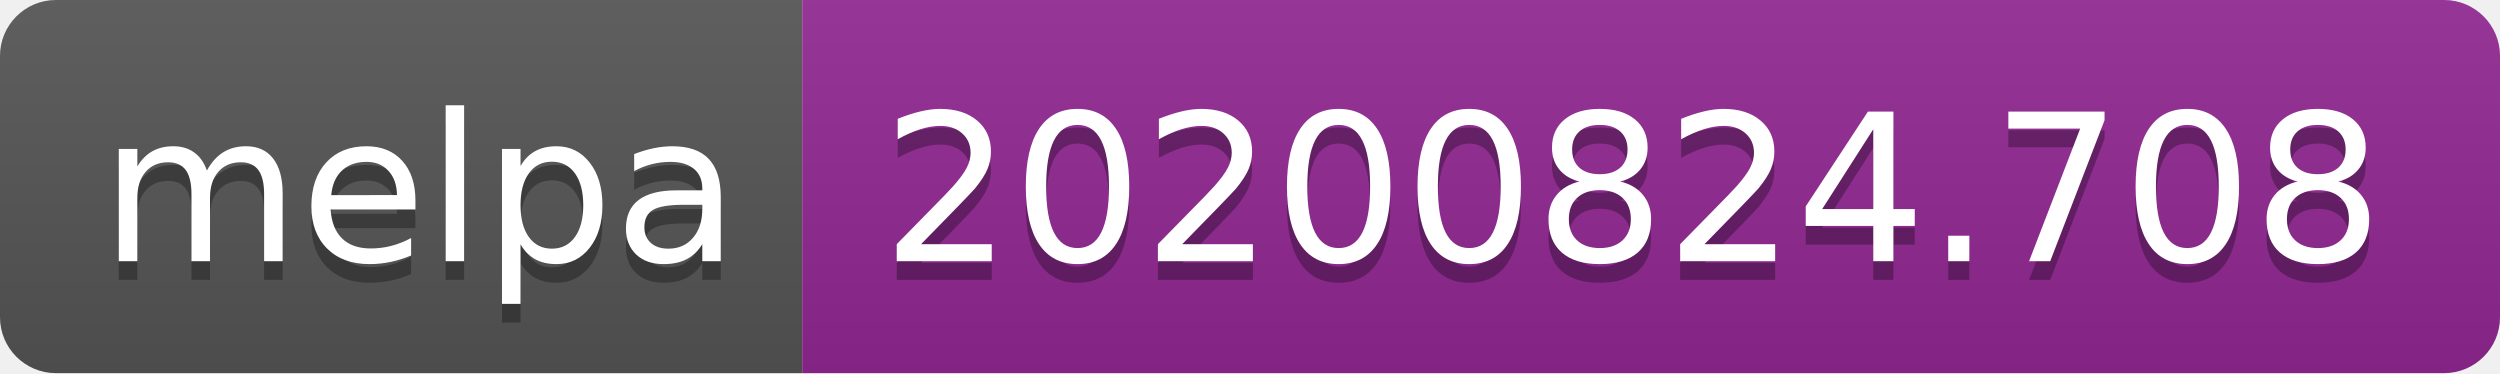
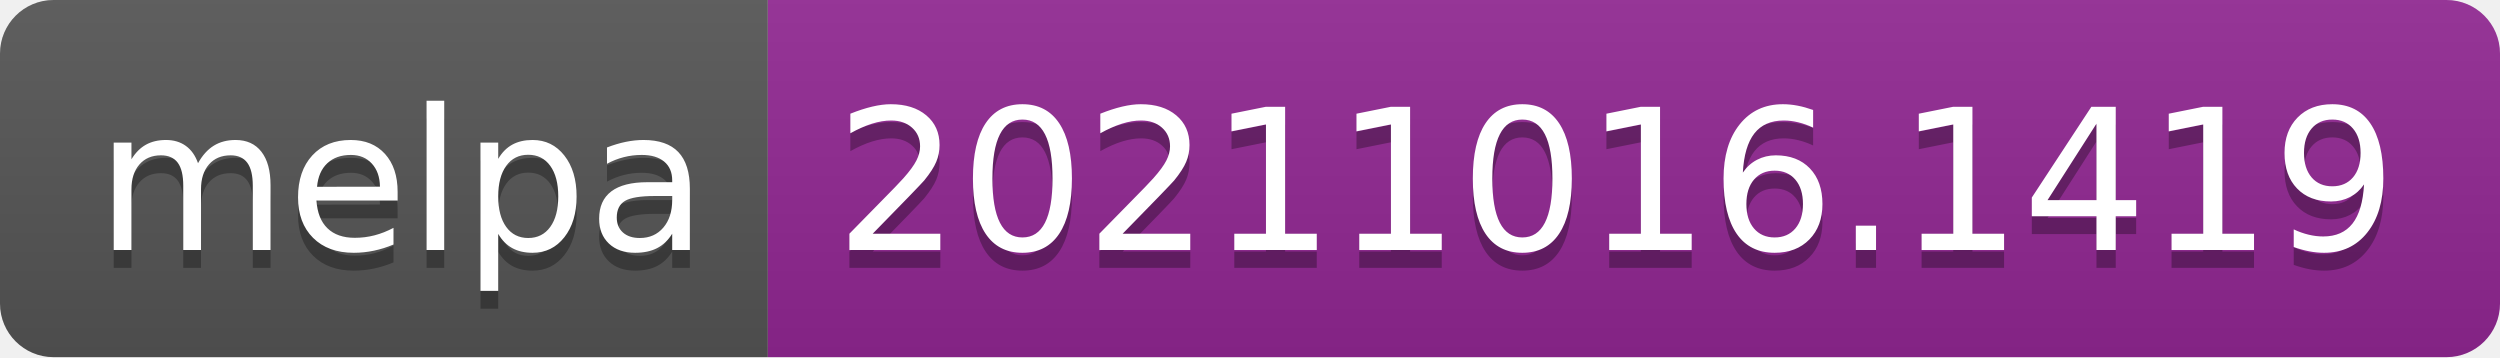
- <svg xmlns="http://www.w3.org/2000/svg" width="134" height="20" role="img" aria-label="melpa: 20200824.708">
+ <svg xmlns="http://www.w3.org/2000/svg" width="140" height="20" role="img" aria-label="melpa: 20211016.1419">
  <linearGradient id="s" x2="0" y2="100%">
    <stop offset="0" stop-color="#bbb" stop-opacity=".1" />
    <stop offset="1" stop-opacity=".1" />
  </linearGradient>
  <clipPath id="r">
-     <rect width="134" height="20" rx="3" fill="#fff" />
+     <rect width="140" height="20" rx="3" fill="#fff" />
  </clipPath>
  <g clip-path="url(#r)">
    <rect width="43" height="20" fill="#555" />
-     <rect x="43" width="91" height="20" fill="#922793" />
-     <rect width="134" height="20" fill="url(#s)" />
+     <rect x="43" width="97" height="20" fill="#922793" />
+     <rect width="140" height="20" fill="url(#s)" />
  </g>
  <g fill="#fff" text-anchor="middle" font-family="Verdana,Geneva,DejaVu Sans,sans-serif" text-rendering="geometricPrecision" font-size="110">
    <text aria-hidden="true" x="225" y="150" fill="#010101" fill-opacity=".3" transform="scale(.1)" textLength="330">melpa</text>
    <text x="225" y="140" transform="scale(.1)" fill="#fff" textLength="330">melpa</text>
-     <text aria-hidden="true" x="875" y="150" fill="#010101" fill-opacity=".3" transform="scale(.1)" textLength="810">20200824.708</text>
-     <text x="875" y="140" transform="scale(.1)" fill="#fff" textLength="810">20200824.708</text>
+     <text aria-hidden="true" x="905" y="150" fill="#010101" fill-opacity=".3" transform="scale(.1)" textLength="870">20211016.1419</text>
+     <text x="905" y="140" transform="scale(.1)" fill="#fff" textLength="870">20211016.1419</text>
  </g>
</svg>
